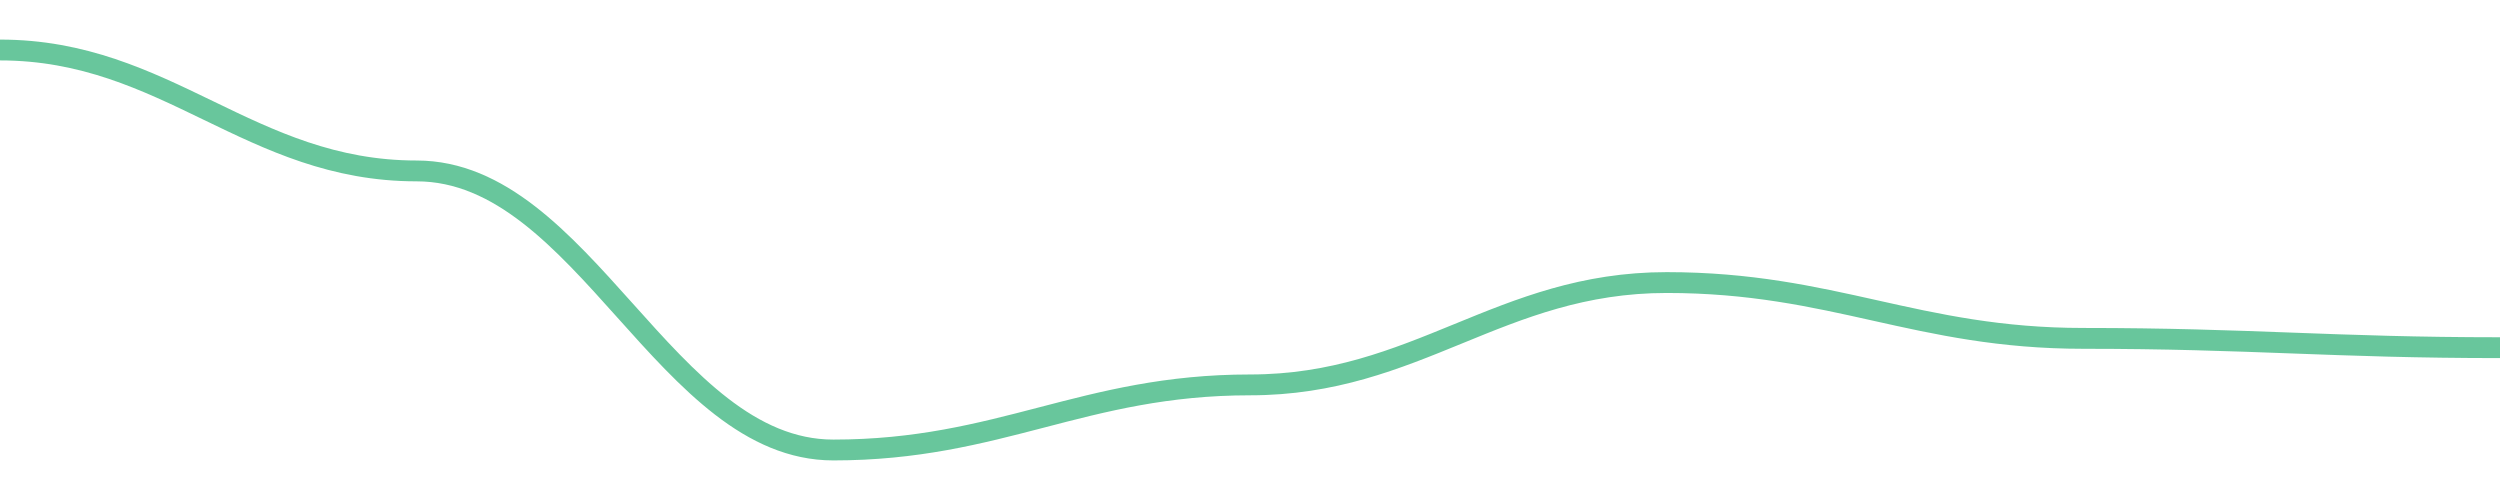
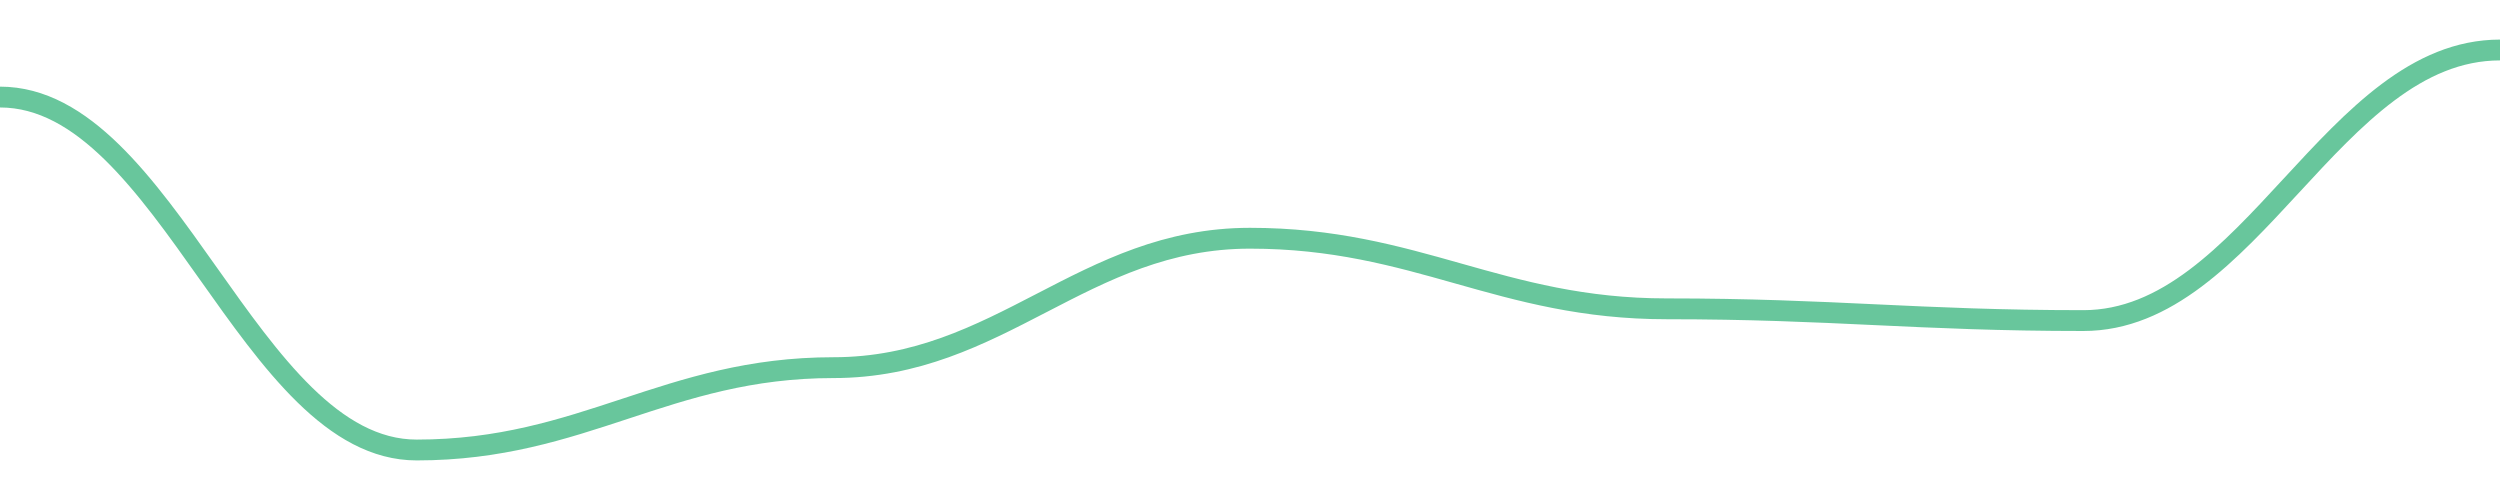
<svg width="180" height="36">
-   <path d="M 0.0,3.6 C 12.0,3.6 18.0,12.307 30.0,12.307 C 42.0,12.307 48.0,32.4 60.0,32.4 C 72.0,32.4 78.0,27.712 90.0,27.712 C 102.0,27.712 108.0,20.344 120.0,20.344 C 132.0,20.344 138.0,24.363 150.0,24.363 C 162.0,24.363 168.0,25.033 180.0,25.033 " fill="none" stroke="#42b883" stroke-width="1.5" opacity="0.8" />
+   <path d="M 0.0,6.988 C 12.0,6.988 18.0,32.4 30.0,32.4 C 42.0,32.4 48.0,26.471 60.0,26.471 C 72.0,26.471 78.0,17.153 90.0,17.153 C 102.0,17.153 108.0,22.235 120.0,22.235 C 132.0,22.235 138.0,23.082 150.0,23.082 C 162.0,23.082 168.0,3.6 180.0,3.6 " fill="none" stroke="#42b883" stroke-width="1.5" opacity="0.8" />
</svg>
